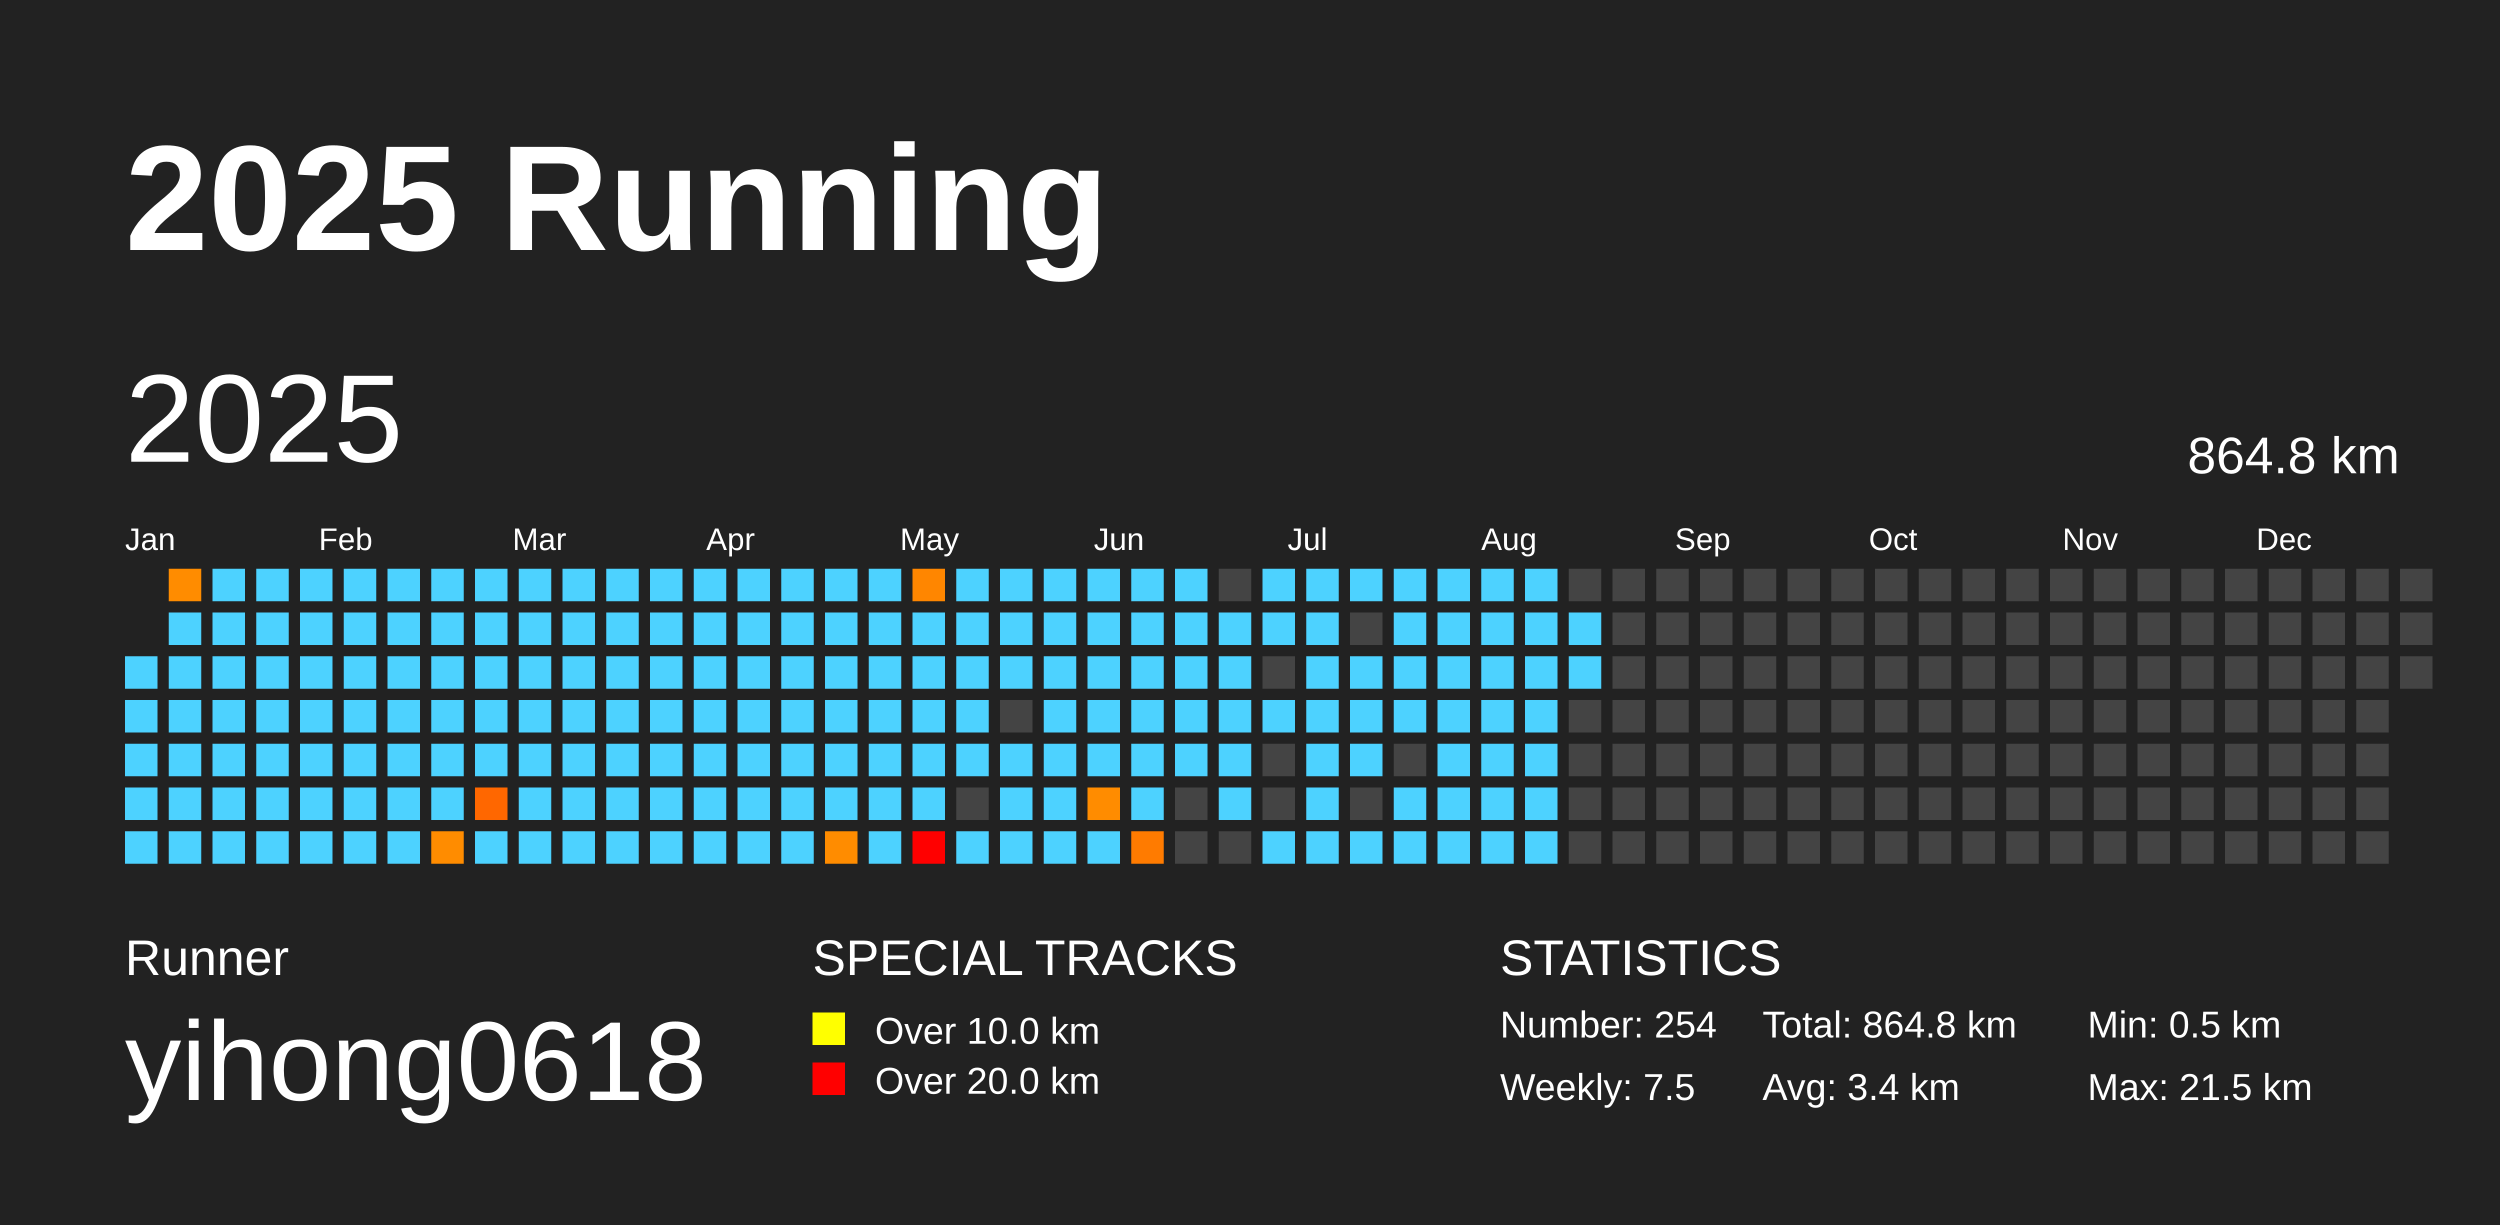
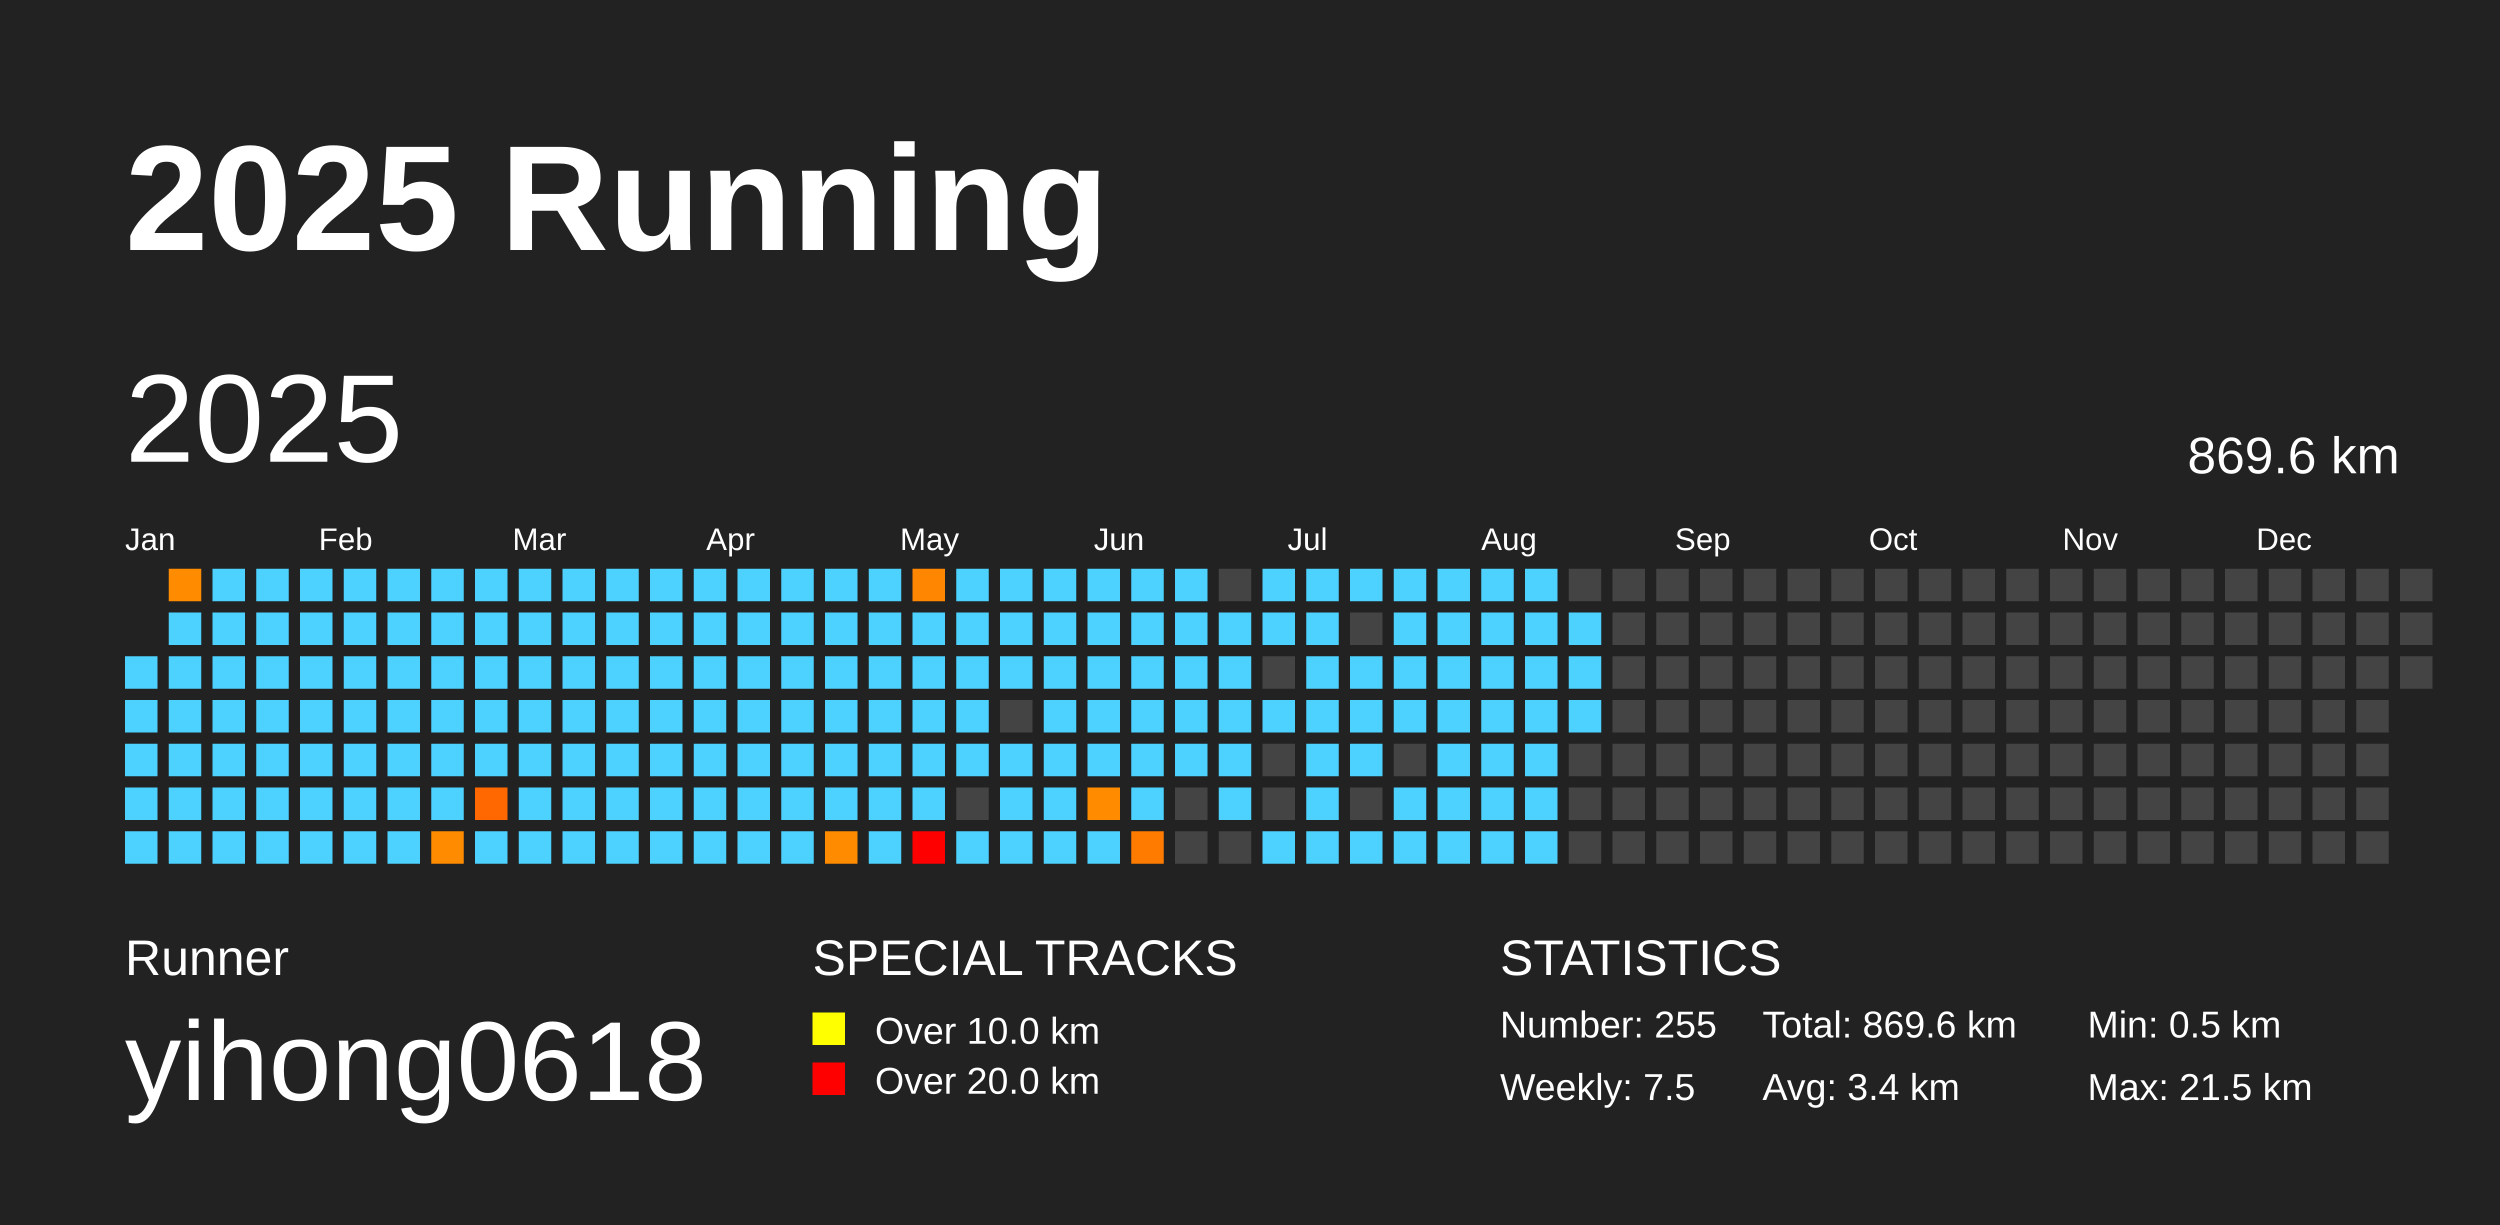
<svg xmlns="http://www.w3.org/2000/svg" baseProfile="full" height="98mm" version="1.1" viewBox="0,0,200,98" width="200mm">
  <defs />
  <rect fill="#222222" height="98" width="200" x="0" y="0" />
  <text fill="#FFFFFF" style="font-size:12px; font-family:Arial; font-weight:bold;" x="10" y="20">2025 Running</text>
  <text fill="#FFFFFF" style="font-size:4px; font-family:Arial" x="10" y="78">Runner</text>
  <text fill="#FFFFFF" style="font-size:9px; font-family:Arial" x="10" y="88">yihong0618</text>
  <text fill="#FFFFFF" style="font-size:4px; font-family:Arial" x="65" y="78">SPECIAL TRACKS</text>
  <rect fill="yellow" height="2.6" width="2.6" x="65" y="81" />
  <text fill="#FFFFFF" style="font-size:3px; font-family:Arial" x="70" y="83.5">Over 10.0 km</text>
  <rect fill="red" height="2.6" width="2.6" x="65" y="85" />
  <text fill="#FFFFFF" style="font-size:3px; font-family:Arial" x="70" y="87.5">Over 20.0 km</text>
  <text fill="#FFFFFF" style="font-size:4px; font-family:Arial" x="120" y="78">STATISTICS</text>
-   <text fill="#FFFFFF" style="font-size:3px; font-family:Arial" x="120" y="83">Number: 254</text>
+   <text fill="#FFFFFF" style="font-size:3px; font-family:Arial" x="120" y="83">Number: 255</text>
  <text fill="#FFFFFF" style="font-size:3px; font-family:Arial" x="120" y="88">Weekly: 7.5</text>
-   <text fill="#FFFFFF" style="font-size:3px; font-family:Arial" x="141" y="83">Total: 864.8 km</text>
+   <text fill="#FFFFFF" style="font-size:3px; font-family:Arial" x="141" y="83">Total: 869.6 km</text>
  <text fill="#FFFFFF" style="font-size:3px; font-family:Arial" x="141" y="88">Avg: 3.4 km</text>
  <text fill="#FFFFFF" style="font-size:3px; font-family:Arial" x="167" y="83">Min: 0.5 km</text>
  <text fill="#FFFFFF" style="font-size:3px; font-family:Arial" x="167" y="88">Max: 21.5 km</text>
  <text dominant-baseline="hanging" fill="#FFFFFF" style="font-size:10.0px; font-family:Arial;" x="10" y="30">2025</text>
-   <text dominant-baseline="hanging" fill="#FFFFFF" style="font-size:4.125px; font-family:Arial;" x="175" y="35">864.8 km</text>
+   <text dominant-baseline="hanging" fill="#FFFFFF" style="font-size:4.125px; font-family:Arial;" x="175" y="35">869.6 km</text>
  <text fill="#FFFFFF" style="font-size:2.5px; font-family:Arial" x="10.0" y="44">Jan</text>
  <text fill="#FFFFFF" style="font-size:2.5px; font-family:Arial" x="25.5" y="44">Feb</text>
  <text fill="#FFFFFF" style="font-size:2.5px; font-family:Arial" x="41.0" y="44">Mar</text>
  <text fill="#FFFFFF" style="font-size:2.5px; font-family:Arial" x="56.5" y="44">Apr</text>
  <text fill="#FFFFFF" style="font-size:2.5px; font-family:Arial" x="72.0" y="44">May</text>
  <text fill="#FFFFFF" style="font-size:2.5px; font-family:Arial" x="87.5" y="44">Jun</text>
  <text fill="#FFFFFF" style="font-size:2.5px; font-family:Arial" x="103.0" y="44">Jul</text>
  <text fill="#FFFFFF" style="font-size:2.5px; font-family:Arial" x="118.5" y="44">Aug</text>
  <text fill="#FFFFFF" style="font-size:2.5px; font-family:Arial" x="134.0" y="44">Sep</text>
  <text fill="#FFFFFF" style="font-size:2.5px; font-family:Arial" x="149.5" y="44">Oct</text>
  <text fill="#FFFFFF" style="font-size:2.5px; font-family:Arial" x="165.0" y="44">Nov</text>
  <text fill="#FFFFFF" style="font-size:2.5px; font-family:Arial" x="180.5" y="44">Dec</text>
  <rect fill="#4dd2ff" height="2.6" width="2.6" x="10.0" y="52.5" />
  <rect fill="#4dd2ff" height="2.6" width="2.6" x="10.0" y="56.0" />
  <rect fill="#4dd2ff" height="2.6" width="2.6" x="10.0" y="59.5" />
  <rect fill="#4dd2ff" height="2.6" width="2.6" x="10.0" y="63.0" />
  <rect fill="#4dd2ff" height="2.6" width="2.6" x="10.0" y="66.5" />
  <rect fill="#ff8c00" height="2.6" width="2.6" x="13.5" y="45.5" />
  <rect fill="#4dd2ff" height="2.6" width="2.6" x="13.5" y="49.0" />
  <rect fill="#4dd2ff" height="2.6" width="2.6" x="13.5" y="52.5" />
  <rect fill="#4dd2ff" height="2.6" width="2.6" x="13.5" y="56.0" />
  <rect fill="#4dd2ff" height="2.6" width="2.6" x="13.5" y="59.5" />
  <rect fill="#4dd2ff" height="2.6" width="2.6" x="13.5" y="63.0" />
  <rect fill="#4dd2ff" height="2.6" width="2.6" x="13.5" y="66.5" />
  <rect fill="#4dd2ff" height="2.6" width="2.6" x="17.0" y="45.5" />
  <rect fill="#4dd2ff" height="2.6" width="2.6" x="17.0" y="49.0" />
  <rect fill="#4dd2ff" height="2.6" width="2.6" x="17.0" y="52.5" />
  <rect fill="#4dd2ff" height="2.6" width="2.6" x="17.0" y="56.0" />
  <rect fill="#4dd2ff" height="2.6" width="2.6" x="17.0" y="59.5" />
  <rect fill="#4dd2ff" height="2.6" width="2.6" x="17.0" y="63.0" />
  <rect fill="#4dd2ff" height="2.6" width="2.6" x="17.0" y="66.5" />
  <rect fill="#4dd2ff" height="2.6" width="2.6" x="20.5" y="45.5" />
  <rect fill="#4dd2ff" height="2.6" width="2.6" x="20.5" y="49.0" />
  <rect fill="#4dd2ff" height="2.6" width="2.6" x="20.5" y="52.5" />
  <rect fill="#4dd2ff" height="2.6" width="2.6" x="20.5" y="56.0" />
  <rect fill="#4dd2ff" height="2.6" width="2.6" x="20.5" y="59.5" />
  <rect fill="#4dd2ff" height="2.6" width="2.6" x="20.5" y="63.0" />
  <rect fill="#4dd2ff" height="2.6" width="2.6" x="20.5" y="66.5" />
  <rect fill="#4dd2ff" height="2.6" width="2.6" x="24.0" y="45.5" />
  <rect fill="#4dd2ff" height="2.6" width="2.6" x="24.0" y="49.0" />
  <rect fill="#4dd2ff" height="2.6" width="2.6" x="24.0" y="52.5" />
  <rect fill="#4dd2ff" height="2.6" width="2.6" x="24.0" y="56.0" />
  <rect fill="#4dd2ff" height="2.6" width="2.6" x="24.0" y="59.5" />
  <rect fill="#4dd2ff" height="2.6" width="2.6" x="24.0" y="63.0" />
  <rect fill="#4dd2ff" height="2.6" width="2.6" x="24.0" y="66.5" />
  <rect fill="#4dd2ff" height="2.6" width="2.6" x="27.5" y="45.5" />
  <rect fill="#4dd2ff" height="2.6" width="2.6" x="27.5" y="49.0" />
  <rect fill="#4dd2ff" height="2.6" width="2.6" x="27.5" y="52.5" />
  <rect fill="#4dd2ff" height="2.6" width="2.6" x="27.5" y="56.0" />
  <rect fill="#4dd2ff" height="2.6" width="2.6" x="27.5" y="59.5" />
  <rect fill="#4dd2ff" height="2.6" width="2.6" x="27.5" y="63.0" />
  <rect fill="#4dd2ff" height="2.6" width="2.6" x="27.5" y="66.5" />
  <rect fill="#4dd2ff" height="2.6" width="2.6" x="31.0" y="45.5" />
  <rect fill="#4dd2ff" height="2.6" width="2.6" x="31.0" y="49.0" />
  <rect fill="#4dd2ff" height="2.6" width="2.6" x="31.0" y="52.5" />
  <rect fill="#4dd2ff" height="2.6" width="2.6" x="31.0" y="56.0" />
  <rect fill="#4dd2ff" height="2.6" width="2.6" x="31.0" y="59.5" />
  <rect fill="#4dd2ff" height="2.6" width="2.6" x="31.0" y="63.0" />
  <rect fill="#4dd2ff" height="2.6" width="2.6" x="31.0" y="66.5" />
  <rect fill="#4dd2ff" height="2.6" width="2.6" x="34.5" y="45.5" />
  <rect fill="#4dd2ff" height="2.6" width="2.6" x="34.5" y="49.0" />
  <rect fill="#4dd2ff" height="2.6" width="2.6" x="34.5" y="52.5" />
  <rect fill="#4dd2ff" height="2.6" width="2.6" x="34.5" y="56.0" />
  <rect fill="#4dd2ff" height="2.6" width="2.6" x="34.5" y="59.5" />
  <rect fill="#4dd2ff" height="2.6" width="2.6" x="34.5" y="63.0" />
  <rect fill="#ff8c00" height="2.6" width="2.6" x="34.5" y="66.5" />
  <rect fill="#4dd2ff" height="2.6" width="2.6" x="38.0" y="45.5" />
  <rect fill="#4dd2ff" height="2.6" width="2.6" x="38.0" y="49.0" />
  <rect fill="#4dd2ff" height="2.6" width="2.6" x="38.0" y="52.5" />
  <rect fill="#4dd2ff" height="2.6" width="2.6" x="38.0" y="56.0" />
  <rect fill="#4dd2ff" height="2.6" width="2.6" x="38.0" y="59.5" />
  <rect fill="#ff6700" height="2.6" width="2.6" x="38.0" y="63.0" />
  <rect fill="#4dd2ff" height="2.6" width="2.6" x="38.0" y="66.5" />
  <rect fill="#4dd2ff" height="2.6" width="2.6" x="41.5" y="45.5" />
  <rect fill="#4dd2ff" height="2.6" width="2.6" x="41.5" y="49.0" />
  <rect fill="#4dd2ff" height="2.6" width="2.6" x="41.5" y="52.5" />
  <rect fill="#4dd2ff" height="2.6" width="2.6" x="41.5" y="56.0" />
  <rect fill="#4dd2ff" height="2.6" width="2.6" x="41.5" y="59.5" />
  <rect fill="#4dd2ff" height="2.6" width="2.6" x="41.5" y="63.0" />
  <rect fill="#4dd2ff" height="2.6" width="2.6" x="41.5" y="66.5" />
  <rect fill="#4dd2ff" height="2.6" width="2.6" x="45.0" y="45.5" />
  <rect fill="#4dd2ff" height="2.6" width="2.6" x="45.0" y="49.0" />
  <rect fill="#4dd2ff" height="2.6" width="2.6" x="45.0" y="52.5" />
  <rect fill="#4dd2ff" height="2.6" width="2.6" x="45.0" y="56.0" />
  <rect fill="#4dd2ff" height="2.6" width="2.6" x="45.0" y="59.5" />
  <rect fill="#4dd2ff" height="2.6" width="2.6" x="45.0" y="63.0" />
  <rect fill="#4dd2ff" height="2.6" width="2.6" x="45.0" y="66.5" />
  <rect fill="#4dd2ff" height="2.6" width="2.6" x="48.5" y="45.5" />
  <rect fill="#4dd2ff" height="2.6" width="2.6" x="48.5" y="49.0" />
  <rect fill="#4dd2ff" height="2.6" width="2.6" x="48.5" y="52.5" />
  <rect fill="#4dd2ff" height="2.6" width="2.6" x="48.5" y="56.0" />
  <rect fill="#4dd2ff" height="2.6" width="2.6" x="48.5" y="59.5" />
  <rect fill="#4dd2ff" height="2.6" width="2.6" x="48.5" y="63.0" />
  <rect fill="#4dd2ff" height="2.6" width="2.6" x="48.5" y="66.5" />
  <rect fill="#4dd2ff" height="2.6" width="2.6" x="52.0" y="45.5" />
  <rect fill="#4dd2ff" height="2.6" width="2.6" x="52.0" y="49.0" />
  <rect fill="#4dd2ff" height="2.6" width="2.6" x="52.0" y="52.5" />
  <rect fill="#4dd2ff" height="2.6" width="2.6" x="52.0" y="56.0" />
  <rect fill="#4dd2ff" height="2.6" width="2.6" x="52.0" y="59.5" />
  <rect fill="#4dd2ff" height="2.6" width="2.6" x="52.0" y="63.0" />
  <rect fill="#4dd2ff" height="2.6" width="2.6" x="52.0" y="66.5" />
  <rect fill="#4dd2ff" height="2.6" width="2.6" x="55.5" y="45.5" />
  <rect fill="#4dd2ff" height="2.6" width="2.6" x="55.5" y="49.0" />
  <rect fill="#4dd2ff" height="2.6" width="2.6" x="55.5" y="52.5" />
  <rect fill="#4dd2ff" height="2.6" width="2.6" x="55.5" y="56.0" />
  <rect fill="#4dd2ff" height="2.6" width="2.6" x="55.5" y="59.5" />
  <rect fill="#4dd2ff" height="2.6" width="2.6" x="55.5" y="63.0" />
  <rect fill="#4dd2ff" height="2.6" width="2.6" x="55.5" y="66.5" />
  <rect fill="#4dd2ff" height="2.6" width="2.6" x="59.0" y="45.5" />
  <rect fill="#4dd2ff" height="2.6" width="2.6" x="59.0" y="49.0" />
  <rect fill="#4dd2ff" height="2.6" width="2.6" x="59.0" y="52.5" />
  <rect fill="#4dd2ff" height="2.6" width="2.6" x="59.0" y="56.0" />
  <rect fill="#4dd2ff" height="2.6" width="2.6" x="59.0" y="59.5" />
  <rect fill="#4dd2ff" height="2.6" width="2.6" x="59.0" y="63.0" />
  <rect fill="#4dd2ff" height="2.6" width="2.6" x="59.0" y="66.5" />
  <rect fill="#4dd2ff" height="2.6" width="2.6" x="62.5" y="45.5" />
  <rect fill="#4dd2ff" height="2.6" width="2.6" x="62.5" y="49.0" />
  <rect fill="#4dd2ff" height="2.6" width="2.6" x="62.5" y="52.5" />
  <rect fill="#4dd2ff" height="2.6" width="2.6" x="62.5" y="56.0" />
  <rect fill="#4dd2ff" height="2.6" width="2.6" x="62.5" y="59.5" />
  <rect fill="#4dd2ff" height="2.6" width="2.6" x="62.5" y="63.0" />
  <rect fill="#4dd2ff" height="2.6" width="2.6" x="62.5" y="66.5" />
  <rect fill="#4dd2ff" height="2.6" width="2.6" x="66.0" y="45.5" />
  <rect fill="#4dd2ff" height="2.6" width="2.6" x="66.0" y="49.0" />
  <rect fill="#4dd2ff" height="2.6" width="2.6" x="66.0" y="52.5" />
  <rect fill="#4dd2ff" height="2.6" width="2.6" x="66.0" y="56.0" />
  <rect fill="#4dd2ff" height="2.6" width="2.6" x="66.0" y="59.5" />
  <rect fill="#4dd2ff" height="2.6" width="2.6" x="66.0" y="63.0" />
  <rect fill="#ff8c00" height="2.6" width="2.6" x="66.0" y="66.5" />
  <rect fill="#4dd2ff" height="2.6" width="2.6" x="69.5" y="45.5" />
  <rect fill="#4dd2ff" height="2.6" width="2.6" x="69.5" y="49.0" />
  <rect fill="#4dd2ff" height="2.6" width="2.6" x="69.5" y="52.5" />
  <rect fill="#4dd2ff" height="2.6" width="2.6" x="69.5" y="56.0" />
  <rect fill="#4dd2ff" height="2.6" width="2.6" x="69.5" y="59.5" />
  <rect fill="#4dd2ff" height="2.6" width="2.6" x="69.5" y="63.0" />
  <rect fill="#4dd2ff" height="2.6" width="2.6" x="69.5" y="66.5" />
  <rect fill="#ff8600" height="2.6" width="2.6" x="73.0" y="45.5" />
  <rect fill="#4dd2ff" height="2.6" width="2.6" x="73.0" y="49.0" />
  <rect fill="#4dd2ff" height="2.6" width="2.6" x="73.0" y="52.5" />
  <rect fill="#4dd2ff" height="2.6" width="2.6" x="73.0" y="56.0" />
  <rect fill="#4dd2ff" height="2.6" width="2.6" x="73.0" y="59.5" />
  <rect fill="#4dd2ff" height="2.6" width="2.6" x="73.0" y="63.0" />
  <rect fill="red" height="2.6" width="2.6" x="73.0" y="66.5" />
  <rect fill="#4dd2ff" height="2.6" width="2.6" x="76.5" y="45.5" />
  <rect fill="#4dd2ff" height="2.6" width="2.6" x="76.5" y="49.0" />
  <rect fill="#4dd2ff" height="2.6" width="2.6" x="76.5" y="52.5" />
  <rect fill="#4dd2ff" height="2.6" width="2.6" x="76.5" y="56.0" />
  <rect fill="#4dd2ff" height="2.6" width="2.6" x="76.5" y="59.5" />
  <rect fill="#444444" height="2.6" width="2.6" x="76.5" y="63.0" />
  <rect fill="#4dd2ff" height="2.6" width="2.6" x="76.5" y="66.5" />
  <rect fill="#4dd2ff" height="2.6" width="2.6" x="80.0" y="45.5" />
  <rect fill="#4dd2ff" height="2.6" width="2.6" x="80.0" y="49.0" />
  <rect fill="#4dd2ff" height="2.6" width="2.6" x="80.0" y="52.5" />
  <rect fill="#444444" height="2.6" width="2.6" x="80.0" y="56.0" />
  <rect fill="#4dd2ff" height="2.6" width="2.6" x="80.0" y="59.5" />
  <rect fill="#4dd2ff" height="2.6" width="2.6" x="80.0" y="63.0" />
  <rect fill="#4dd2ff" height="2.6" width="2.6" x="80.0" y="66.5" />
  <rect fill="#4dd2ff" height="2.6" width="2.6" x="83.5" y="45.5" />
  <rect fill="#4dd2ff" height="2.6" width="2.6" x="83.5" y="49.0" />
  <rect fill="#4dd2ff" height="2.6" width="2.6" x="83.5" y="52.5" />
  <rect fill="#4dd2ff" height="2.6" width="2.6" x="83.5" y="56.0" />
  <rect fill="#4dd2ff" height="2.6" width="2.6" x="83.5" y="59.5" />
  <rect fill="#4dd2ff" height="2.6" width="2.6" x="83.5" y="63.0" />
  <rect fill="#4dd2ff" height="2.6" width="2.6" x="83.5" y="66.5" />
  <rect fill="#4dd2ff" height="2.6" width="2.6" x="87.0" y="45.5" />
  <rect fill="#4dd2ff" height="2.6" width="2.6" x="87.0" y="49.0" />
  <rect fill="#4dd2ff" height="2.6" width="2.6" x="87.0" y="52.5" />
  <rect fill="#4dd2ff" height="2.6" width="2.6" x="87.0" y="56.0" />
  <rect fill="#4dd2ff" height="2.6" width="2.6" x="87.0" y="59.5" />
  <rect fill="#ff8c00" height="2.6" width="2.6" x="87.0" y="63.0" />
  <rect fill="#4dd2ff" height="2.6" width="2.6" x="87.0" y="66.5" />
  <rect fill="#4dd2ff" height="2.6" width="2.6" x="90.5" y="45.5" />
  <rect fill="#4dd2ff" height="2.6" width="2.6" x="90.5" y="49.0" />
  <rect fill="#4dd2ff" height="2.6" width="2.6" x="90.5" y="52.5" />
  <rect fill="#4dd2ff" height="2.6" width="2.6" x="90.5" y="56.0" />
  <rect fill="#4dd2ff" height="2.6" width="2.6" x="90.5" y="59.5" />
  <rect fill="#4dd2ff" height="2.6" width="2.6" x="90.5" y="63.0" />
  <rect fill="#ff7b00" height="2.6" width="2.6" x="90.5" y="66.5" />
  <rect fill="#4dd2ff" height="2.6" width="2.6" x="94.0" y="45.5" />
  <rect fill="#4dd2ff" height="2.6" width="2.6" x="94.0" y="49.0" />
  <rect fill="#4dd2ff" height="2.6" width="2.6" x="94.0" y="52.5" />
  <rect fill="#4dd2ff" height="2.6" width="2.6" x="94.0" y="56.0" />
  <rect fill="#4dd2ff" height="2.6" width="2.6" x="94.0" y="59.5" />
  <rect fill="#444444" height="2.6" width="2.6" x="94.0" y="63.0" />
  <rect fill="#444444" height="2.6" width="2.6" x="94.0" y="66.5" />
  <rect fill="#444444" height="2.6" width="2.6" x="97.5" y="45.5" />
  <rect fill="#4dd2ff" height="2.6" width="2.6" x="97.5" y="49.0" />
  <rect fill="#4dd2ff" height="2.6" width="2.6" x="97.5" y="52.5" />
  <rect fill="#4dd2ff" height="2.6" width="2.6" x="97.5" y="56.0" />
  <rect fill="#4dd2ff" height="2.6" width="2.6" x="97.5" y="59.5" />
  <rect fill="#4dd2ff" height="2.6" width="2.6" x="97.5" y="63.0" />
  <rect fill="#444444" height="2.6" width="2.6" x="97.5" y="66.5" />
  <rect fill="#4dd2ff" height="2.6" width="2.6" x="101.0" y="45.5" />
  <rect fill="#4dd2ff" height="2.6" width="2.6" x="101.0" y="49.0" />
  <rect fill="#444444" height="2.6" width="2.6" x="101.0" y="52.5" />
  <rect fill="#4dd2ff" height="2.6" width="2.6" x="101.0" y="56.0" />
  <rect fill="#444444" height="2.6" width="2.6" x="101.0" y="59.5" />
  <rect fill="#444444" height="2.6" width="2.6" x="101.0" y="63.0" />
  <rect fill="#4dd2ff" height="2.6" width="2.6" x="101.0" y="66.5" />
  <rect fill="#4dd2ff" height="2.6" width="2.6" x="104.5" y="45.5" />
  <rect fill="#4dd2ff" height="2.6" width="2.6" x="104.5" y="49.0" />
  <rect fill="#4dd2ff" height="2.6" width="2.6" x="104.5" y="52.5" />
  <rect fill="#4dd2ff" height="2.6" width="2.6" x="104.5" y="56.0" />
  <rect fill="#4dd2ff" height="2.6" width="2.6" x="104.5" y="59.5" />
  <rect fill="#4dd2ff" height="2.6" width="2.6" x="104.5" y="63.0" />
  <rect fill="#4dd2ff" height="2.6" width="2.6" x="104.5" y="66.5" />
  <rect fill="#4dd2ff" height="2.6" width="2.6" x="108.0" y="45.5" />
  <rect fill="#444444" height="2.6" width="2.6" x="108.0" y="49.0" />
  <rect fill="#4dd2ff" height="2.6" width="2.6" x="108.0" y="52.5" />
  <rect fill="#4dd2ff" height="2.6" width="2.6" x="108.0" y="56.0" />
  <rect fill="#4dd2ff" height="2.6" width="2.6" x="108.0" y="59.5" />
  <rect fill="#444444" height="2.6" width="2.6" x="108.0" y="63.0" />
  <rect fill="#4dd2ff" height="2.6" width="2.6" x="108.0" y="66.5" />
  <rect fill="#4dd2ff" height="2.6" width="2.6" x="111.5" y="45.5" />
  <rect fill="#4dd2ff" height="2.6" width="2.6" x="111.5" y="49.0" />
  <rect fill="#4dd2ff" height="2.6" width="2.6" x="111.5" y="52.5" />
  <rect fill="#4dd2ff" height="2.6" width="2.6" x="111.5" y="56.0" />
  <rect fill="#444444" height="2.6" width="2.6" x="111.5" y="59.5" />
  <rect fill="#4dd2ff" height="2.6" width="2.6" x="111.5" y="63.0" />
  <rect fill="#4dd2ff" height="2.6" width="2.6" x="111.5" y="66.5" />
  <rect fill="#4dd2ff" height="2.6" width="2.6" x="115.0" y="45.5" />
  <rect fill="#4dd2ff" height="2.6" width="2.6" x="115.0" y="49.0" />
  <rect fill="#4dd2ff" height="2.6" width="2.6" x="115.0" y="52.5" />
  <rect fill="#4dd2ff" height="2.6" width="2.6" x="115.0" y="56.0" />
  <rect fill="#4dd2ff" height="2.6" width="2.6" x="115.0" y="59.5" />
  <rect fill="#4dd2ff" height="2.6" width="2.6" x="115.0" y="63.0" />
  <rect fill="#4dd2ff" height="2.6" width="2.6" x="115.0" y="66.5" />
  <rect fill="#4dd2ff" height="2.6" width="2.6" x="118.5" y="45.5" />
  <rect fill="#4dd2ff" height="2.6" width="2.6" x="118.5" y="49.0" />
  <rect fill="#4dd2ff" height="2.6" width="2.6" x="118.5" y="52.5" />
  <rect fill="#4dd2ff" height="2.6" width="2.6" x="118.5" y="56.0" />
  <rect fill="#4dd2ff" height="2.6" width="2.6" x="118.5" y="59.5" />
  <rect fill="#4dd2ff" height="2.6" width="2.6" x="118.5" y="63.0" />
  <rect fill="#4dd2ff" height="2.6" width="2.6" x="118.5" y="66.5" />
  <rect fill="#4dd2ff" height="2.6" width="2.6" x="122.0" y="45.5" />
  <rect fill="#4dd2ff" height="2.6" width="2.6" x="122.0" y="49.0" />
  <rect fill="#4dd2ff" height="2.6" width="2.6" x="122.0" y="52.5" />
  <rect fill="#4dd2ff" height="2.6" width="2.6" x="122.0" y="56.0" />
  <rect fill="#4dd2ff" height="2.6" width="2.6" x="122.0" y="59.5" />
  <rect fill="#4dd2ff" height="2.6" width="2.6" x="122.0" y="63.0" />
  <rect fill="#4dd2ff" height="2.6" width="2.6" x="122.0" y="66.5" />
  <rect fill="#444444" height="2.6" width="2.6" x="125.5" y="45.5" />
  <rect fill="#4dd2ff" height="2.6" width="2.6" x="125.5" y="49.0" />
  <rect fill="#4dd2ff" height="2.6" width="2.6" x="125.5" y="52.5" />
-   <rect fill="#444444" height="2.6" width="2.6" x="125.5" y="56.0" />
+   <rect fill="#4dd2ff" height="2.6" width="2.6" x="125.5" y="56.0" />
  <rect fill="#444444" height="2.6" width="2.6" x="125.5" y="59.5" />
  <rect fill="#444444" height="2.6" width="2.6" x="125.5" y="63.0" />
  <rect fill="#444444" height="2.6" width="2.6" x="125.5" y="66.5" />
  <rect fill="#444444" height="2.6" width="2.6" x="129.0" y="45.5" />
  <rect fill="#444444" height="2.6" width="2.6" x="129.0" y="49.0" />
  <rect fill="#444444" height="2.6" width="2.6" x="129.0" y="52.5" />
  <rect fill="#444444" height="2.6" width="2.6" x="129.0" y="56.0" />
  <rect fill="#444444" height="2.6" width="2.6" x="129.0" y="59.5" />
  <rect fill="#444444" height="2.6" width="2.6" x="129.0" y="63.0" />
  <rect fill="#444444" height="2.6" width="2.6" x="129.0" y="66.5" />
  <rect fill="#444444" height="2.6" width="2.6" x="132.5" y="45.5" />
  <rect fill="#444444" height="2.6" width="2.6" x="132.5" y="49.0" />
  <rect fill="#444444" height="2.6" width="2.6" x="132.5" y="52.5" />
  <rect fill="#444444" height="2.6" width="2.6" x="132.5" y="56.0" />
  <rect fill="#444444" height="2.6" width="2.6" x="132.5" y="59.5" />
  <rect fill="#444444" height="2.6" width="2.6" x="132.5" y="63.0" />
  <rect fill="#444444" height="2.6" width="2.6" x="132.5" y="66.5" />
  <rect fill="#444444" height="2.6" width="2.6" x="136.0" y="45.5" />
  <rect fill="#444444" height="2.6" width="2.6" x="136.0" y="49.0" />
  <rect fill="#444444" height="2.6" width="2.6" x="136.0" y="52.5" />
  <rect fill="#444444" height="2.6" width="2.6" x="136.0" y="56.0" />
  <rect fill="#444444" height="2.6" width="2.6" x="136.0" y="59.5" />
  <rect fill="#444444" height="2.6" width="2.6" x="136.0" y="63.0" />
  <rect fill="#444444" height="2.6" width="2.6" x="136.0" y="66.5" />
  <rect fill="#444444" height="2.6" width="2.6" x="139.5" y="45.5" />
  <rect fill="#444444" height="2.6" width="2.6" x="139.5" y="49.0" />
  <rect fill="#444444" height="2.6" width="2.6" x="139.5" y="52.5" />
  <rect fill="#444444" height="2.6" width="2.6" x="139.5" y="56.0" />
  <rect fill="#444444" height="2.6" width="2.6" x="139.5" y="59.5" />
  <rect fill="#444444" height="2.6" width="2.6" x="139.5" y="63.0" />
  <rect fill="#444444" height="2.6" width="2.6" x="139.5" y="66.5" />
  <rect fill="#444444" height="2.6" width="2.6" x="143.0" y="45.5" />
  <rect fill="#444444" height="2.6" width="2.6" x="143.0" y="49.0" />
  <rect fill="#444444" height="2.6" width="2.6" x="143.0" y="52.5" />
  <rect fill="#444444" height="2.6" width="2.6" x="143.0" y="56.0" />
  <rect fill="#444444" height="2.6" width="2.6" x="143.0" y="59.5" />
  <rect fill="#444444" height="2.6" width="2.6" x="143.0" y="63.0" />
  <rect fill="#444444" height="2.6" width="2.6" x="143.0" y="66.5" />
  <rect fill="#444444" height="2.6" width="2.6" x="146.5" y="45.5" />
  <rect fill="#444444" height="2.6" width="2.6" x="146.5" y="49.0" />
  <rect fill="#444444" height="2.6" width="2.6" x="146.5" y="52.5" />
  <rect fill="#444444" height="2.6" width="2.6" x="146.5" y="56.0" />
  <rect fill="#444444" height="2.6" width="2.6" x="146.5" y="59.5" />
  <rect fill="#444444" height="2.6" width="2.6" x="146.5" y="63.0" />
  <rect fill="#444444" height="2.6" width="2.6" x="146.5" y="66.5" />
  <rect fill="#444444" height="2.6" width="2.6" x="150.0" y="45.5" />
  <rect fill="#444444" height="2.6" width="2.6" x="150.0" y="49.0" />
  <rect fill="#444444" height="2.6" width="2.6" x="150.0" y="52.5" />
  <rect fill="#444444" height="2.6" width="2.6" x="150.0" y="56.0" />
  <rect fill="#444444" height="2.6" width="2.6" x="150.0" y="59.5" />
  <rect fill="#444444" height="2.6" width="2.6" x="150.0" y="63.0" />
  <rect fill="#444444" height="2.6" width="2.6" x="150.0" y="66.5" />
  <rect fill="#444444" height="2.6" width="2.6" x="153.5" y="45.5" />
  <rect fill="#444444" height="2.6" width="2.6" x="153.5" y="49.0" />
  <rect fill="#444444" height="2.6" width="2.6" x="153.5" y="52.5" />
  <rect fill="#444444" height="2.6" width="2.6" x="153.5" y="56.0" />
  <rect fill="#444444" height="2.6" width="2.6" x="153.5" y="59.5" />
  <rect fill="#444444" height="2.6" width="2.6" x="153.5" y="63.0" />
  <rect fill="#444444" height="2.6" width="2.6" x="153.5" y="66.5" />
  <rect fill="#444444" height="2.6" width="2.6" x="157.0" y="45.5" />
  <rect fill="#444444" height="2.6" width="2.6" x="157.0" y="49.0" />
  <rect fill="#444444" height="2.6" width="2.6" x="157.0" y="52.5" />
  <rect fill="#444444" height="2.6" width="2.6" x="157.0" y="56.0" />
  <rect fill="#444444" height="2.6" width="2.6" x="157.0" y="59.5" />
  <rect fill="#444444" height="2.6" width="2.6" x="157.0" y="63.0" />
  <rect fill="#444444" height="2.6" width="2.6" x="157.0" y="66.5" />
  <rect fill="#444444" height="2.6" width="2.6" x="160.5" y="45.5" />
  <rect fill="#444444" height="2.6" width="2.6" x="160.5" y="49.0" />
  <rect fill="#444444" height="2.6" width="2.6" x="160.5" y="52.5" />
  <rect fill="#444444" height="2.6" width="2.6" x="160.5" y="56.0" />
  <rect fill="#444444" height="2.6" width="2.6" x="160.5" y="59.5" />
  <rect fill="#444444" height="2.6" width="2.6" x="160.5" y="63.0" />
  <rect fill="#444444" height="2.6" width="2.6" x="160.5" y="66.5" />
  <rect fill="#444444" height="2.6" width="2.6" x="164.0" y="45.5" />
  <rect fill="#444444" height="2.6" width="2.6" x="164.0" y="49.0" />
  <rect fill="#444444" height="2.6" width="2.6" x="164.0" y="52.5" />
  <rect fill="#444444" height="2.6" width="2.6" x="164.0" y="56.0" />
  <rect fill="#444444" height="2.6" width="2.6" x="164.0" y="59.5" />
  <rect fill="#444444" height="2.6" width="2.6" x="164.0" y="63.0" />
  <rect fill="#444444" height="2.6" width="2.6" x="164.0" y="66.5" />
  <rect fill="#444444" height="2.6" width="2.6" x="167.5" y="45.5" />
  <rect fill="#444444" height="2.6" width="2.6" x="167.5" y="49.0" />
  <rect fill="#444444" height="2.6" width="2.6" x="167.5" y="52.5" />
  <rect fill="#444444" height="2.6" width="2.6" x="167.5" y="56.0" />
  <rect fill="#444444" height="2.6" width="2.6" x="167.5" y="59.5" />
  <rect fill="#444444" height="2.6" width="2.6" x="167.5" y="63.0" />
  <rect fill="#444444" height="2.6" width="2.6" x="167.5" y="66.5" />
  <rect fill="#444444" height="2.6" width="2.6" x="171.0" y="45.5" />
  <rect fill="#444444" height="2.6" width="2.6" x="171.0" y="49.0" />
  <rect fill="#444444" height="2.6" width="2.6" x="171.0" y="52.5" />
  <rect fill="#444444" height="2.6" width="2.6" x="171.0" y="56.0" />
  <rect fill="#444444" height="2.6" width="2.6" x="171.0" y="59.5" />
  <rect fill="#444444" height="2.6" width="2.6" x="171.0" y="63.0" />
  <rect fill="#444444" height="2.6" width="2.6" x="171.0" y="66.5" />
  <rect fill="#444444" height="2.6" width="2.6" x="174.5" y="45.5" />
  <rect fill="#444444" height="2.6" width="2.6" x="174.5" y="49.0" />
  <rect fill="#444444" height="2.6" width="2.6" x="174.5" y="52.5" />
  <rect fill="#444444" height="2.6" width="2.6" x="174.5" y="56.0" />
  <rect fill="#444444" height="2.6" width="2.6" x="174.5" y="59.5" />
  <rect fill="#444444" height="2.6" width="2.6" x="174.5" y="63.0" />
  <rect fill="#444444" height="2.6" width="2.6" x="174.5" y="66.5" />
  <rect fill="#444444" height="2.6" width="2.6" x="178.0" y="45.5" />
  <rect fill="#444444" height="2.6" width="2.6" x="178.0" y="49.0" />
  <rect fill="#444444" height="2.6" width="2.6" x="178.0" y="52.5" />
  <rect fill="#444444" height="2.6" width="2.6" x="178.0" y="56.0" />
  <rect fill="#444444" height="2.6" width="2.6" x="178.0" y="59.5" />
  <rect fill="#444444" height="2.6" width="2.6" x="178.0" y="63.0" />
  <rect fill="#444444" height="2.6" width="2.6" x="178.0" y="66.5" />
  <rect fill="#444444" height="2.6" width="2.6" x="181.5" y="45.5" />
  <rect fill="#444444" height="2.6" width="2.6" x="181.5" y="49.0" />
  <rect fill="#444444" height="2.6" width="2.6" x="181.5" y="52.5" />
  <rect fill="#444444" height="2.6" width="2.6" x="181.5" y="56.0" />
  <rect fill="#444444" height="2.6" width="2.6" x="181.5" y="59.5" />
  <rect fill="#444444" height="2.6" width="2.6" x="181.5" y="63.0" />
  <rect fill="#444444" height="2.6" width="2.6" x="181.5" y="66.5" />
  <rect fill="#444444" height="2.6" width="2.6" x="185.0" y="45.5" />
  <rect fill="#444444" height="2.6" width="2.6" x="185.0" y="49.0" />
  <rect fill="#444444" height="2.6" width="2.6" x="185.0" y="52.5" />
  <rect fill="#444444" height="2.6" width="2.6" x="185.0" y="56.0" />
  <rect fill="#444444" height="2.6" width="2.6" x="185.0" y="59.5" />
  <rect fill="#444444" height="2.6" width="2.6" x="185.0" y="63.0" />
  <rect fill="#444444" height="2.6" width="2.6" x="185.0" y="66.5" />
  <rect fill="#444444" height="2.6" width="2.6" x="188.5" y="45.5" />
  <rect fill="#444444" height="2.6" width="2.6" x="188.5" y="49.0" />
  <rect fill="#444444" height="2.6" width="2.6" x="188.5" y="52.5" />
  <rect fill="#444444" height="2.6" width="2.6" x="188.5" y="56.0" />
  <rect fill="#444444" height="2.6" width="2.6" x="188.5" y="59.5" />
  <rect fill="#444444" height="2.6" width="2.6" x="188.5" y="63.0" />
  <rect fill="#444444" height="2.6" width="2.6" x="188.5" y="66.5" />
  <rect fill="#444444" height="2.6" width="2.6" x="192.0" y="45.5" />
  <rect fill="#444444" height="2.6" width="2.6" x="192.0" y="49.0" />
  <rect fill="#444444" height="2.6" width="2.6" x="192.0" y="52.5" />
</svg>
